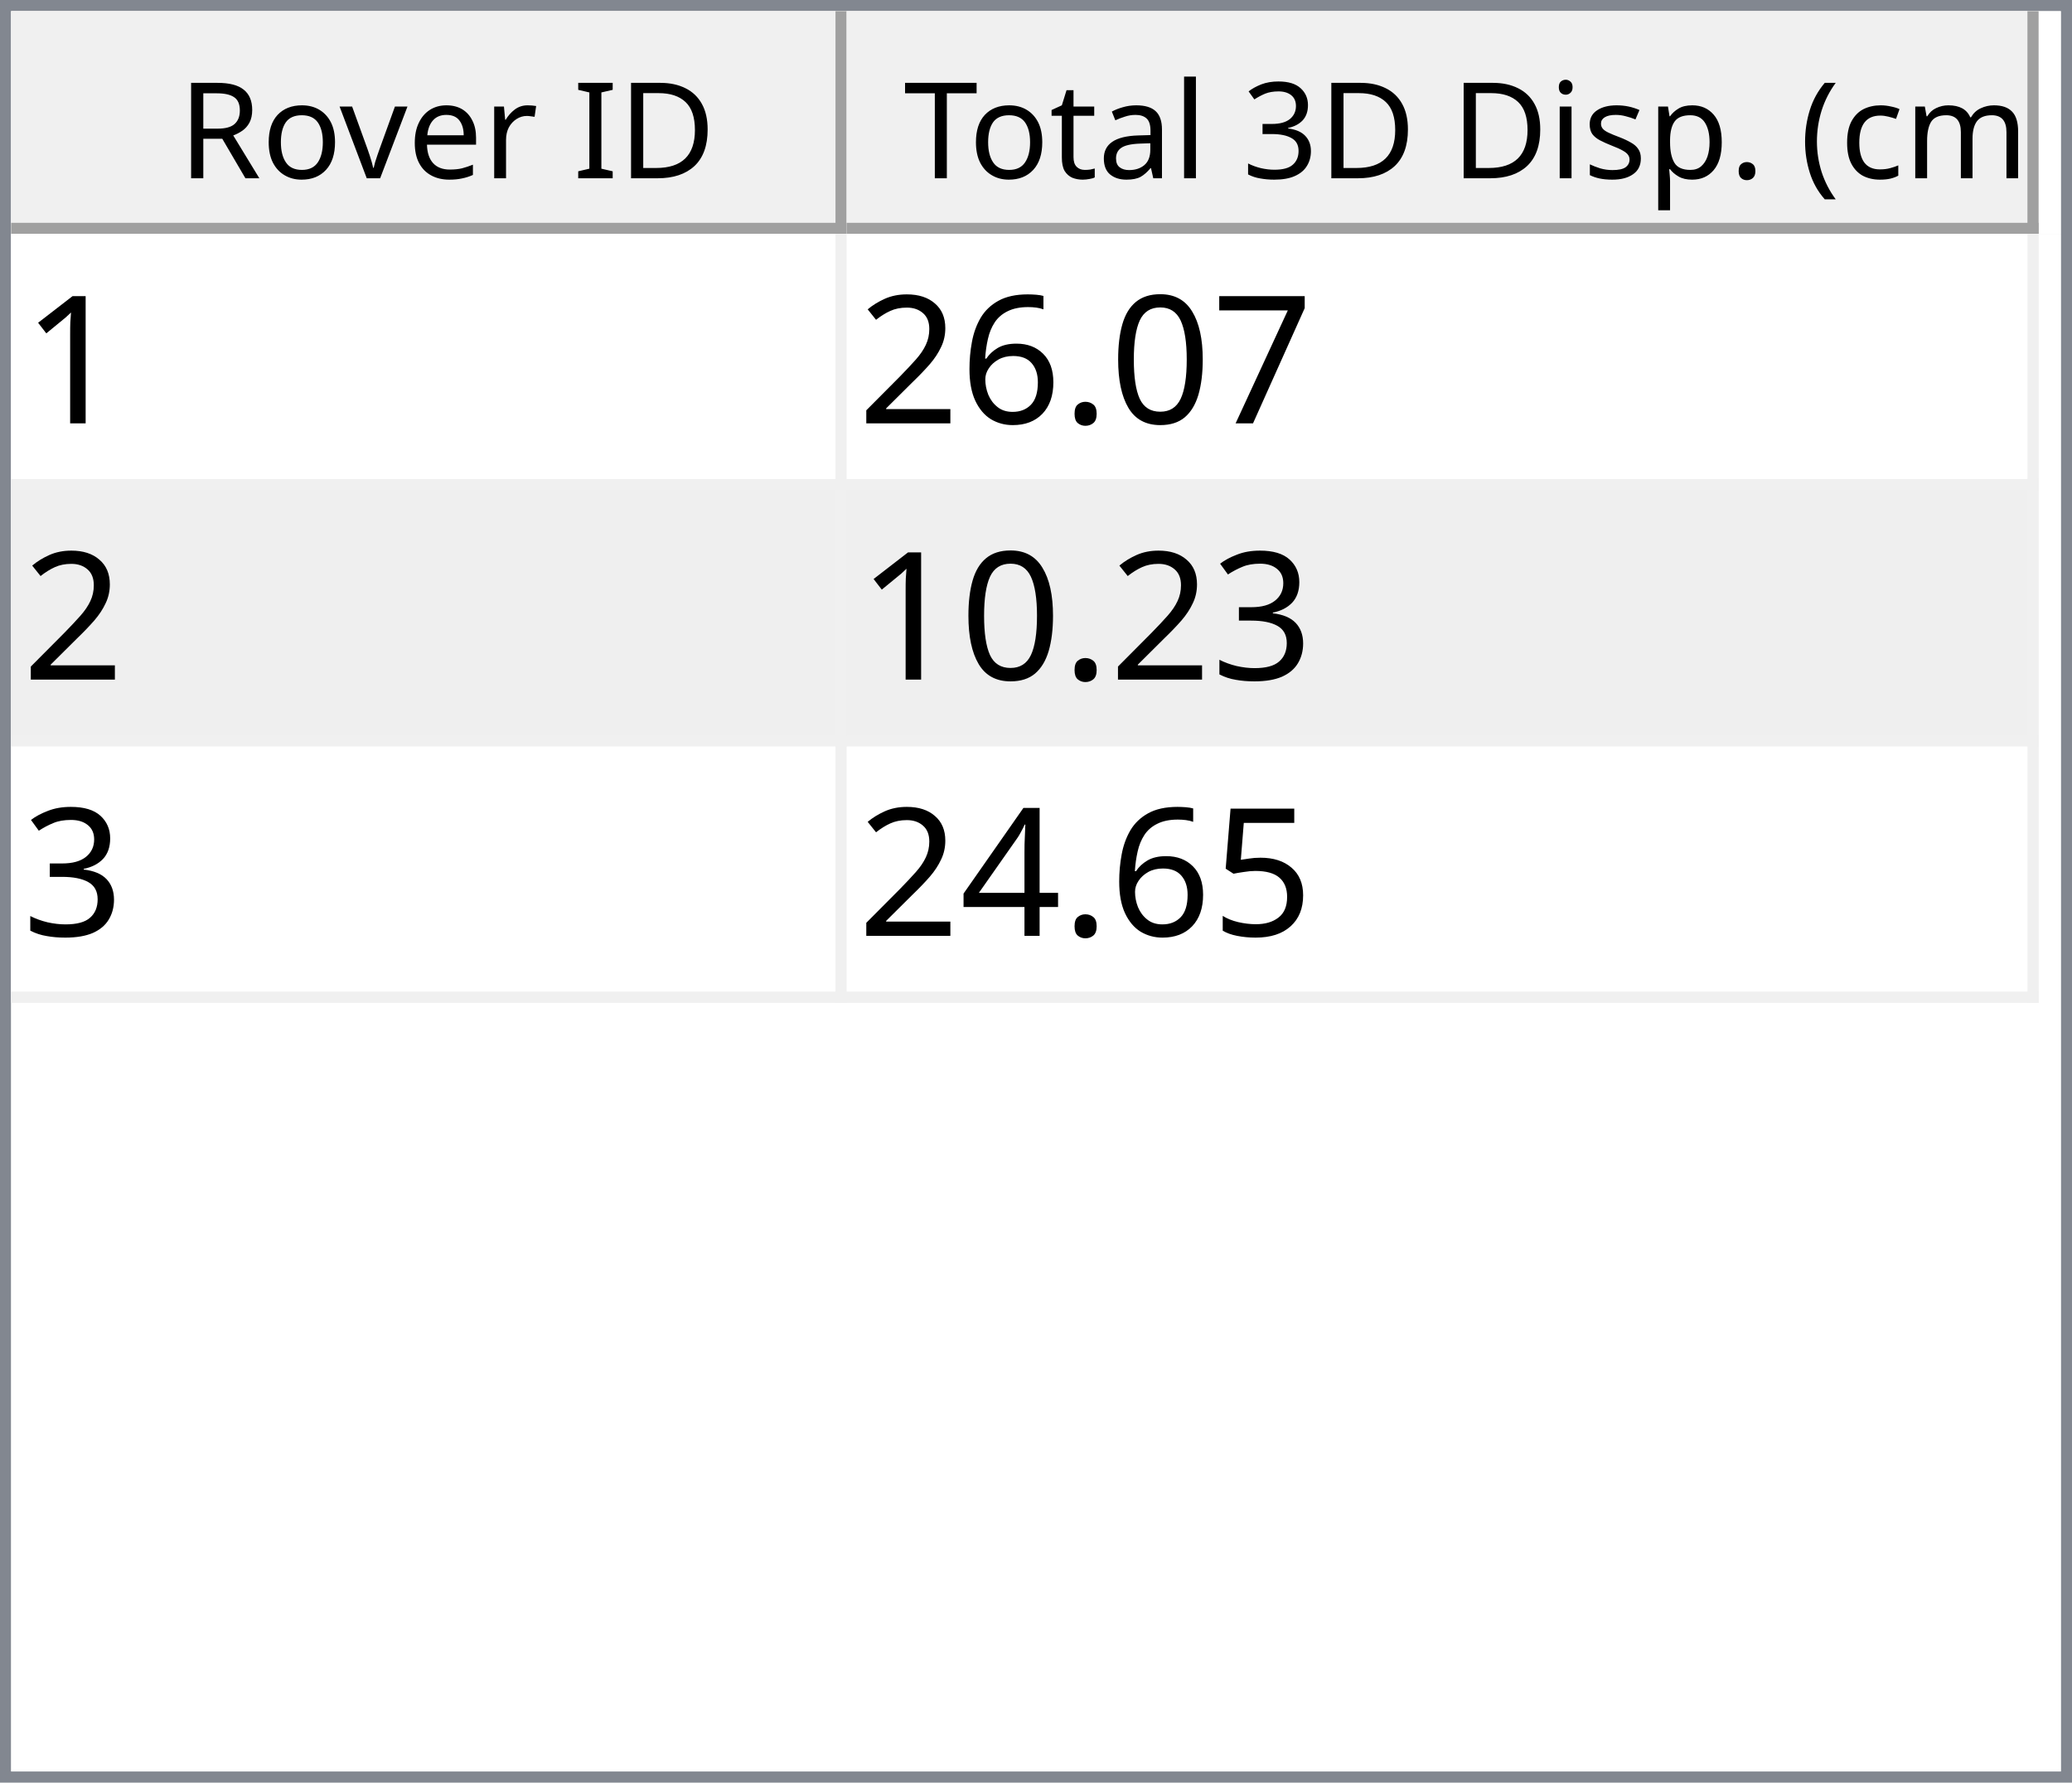
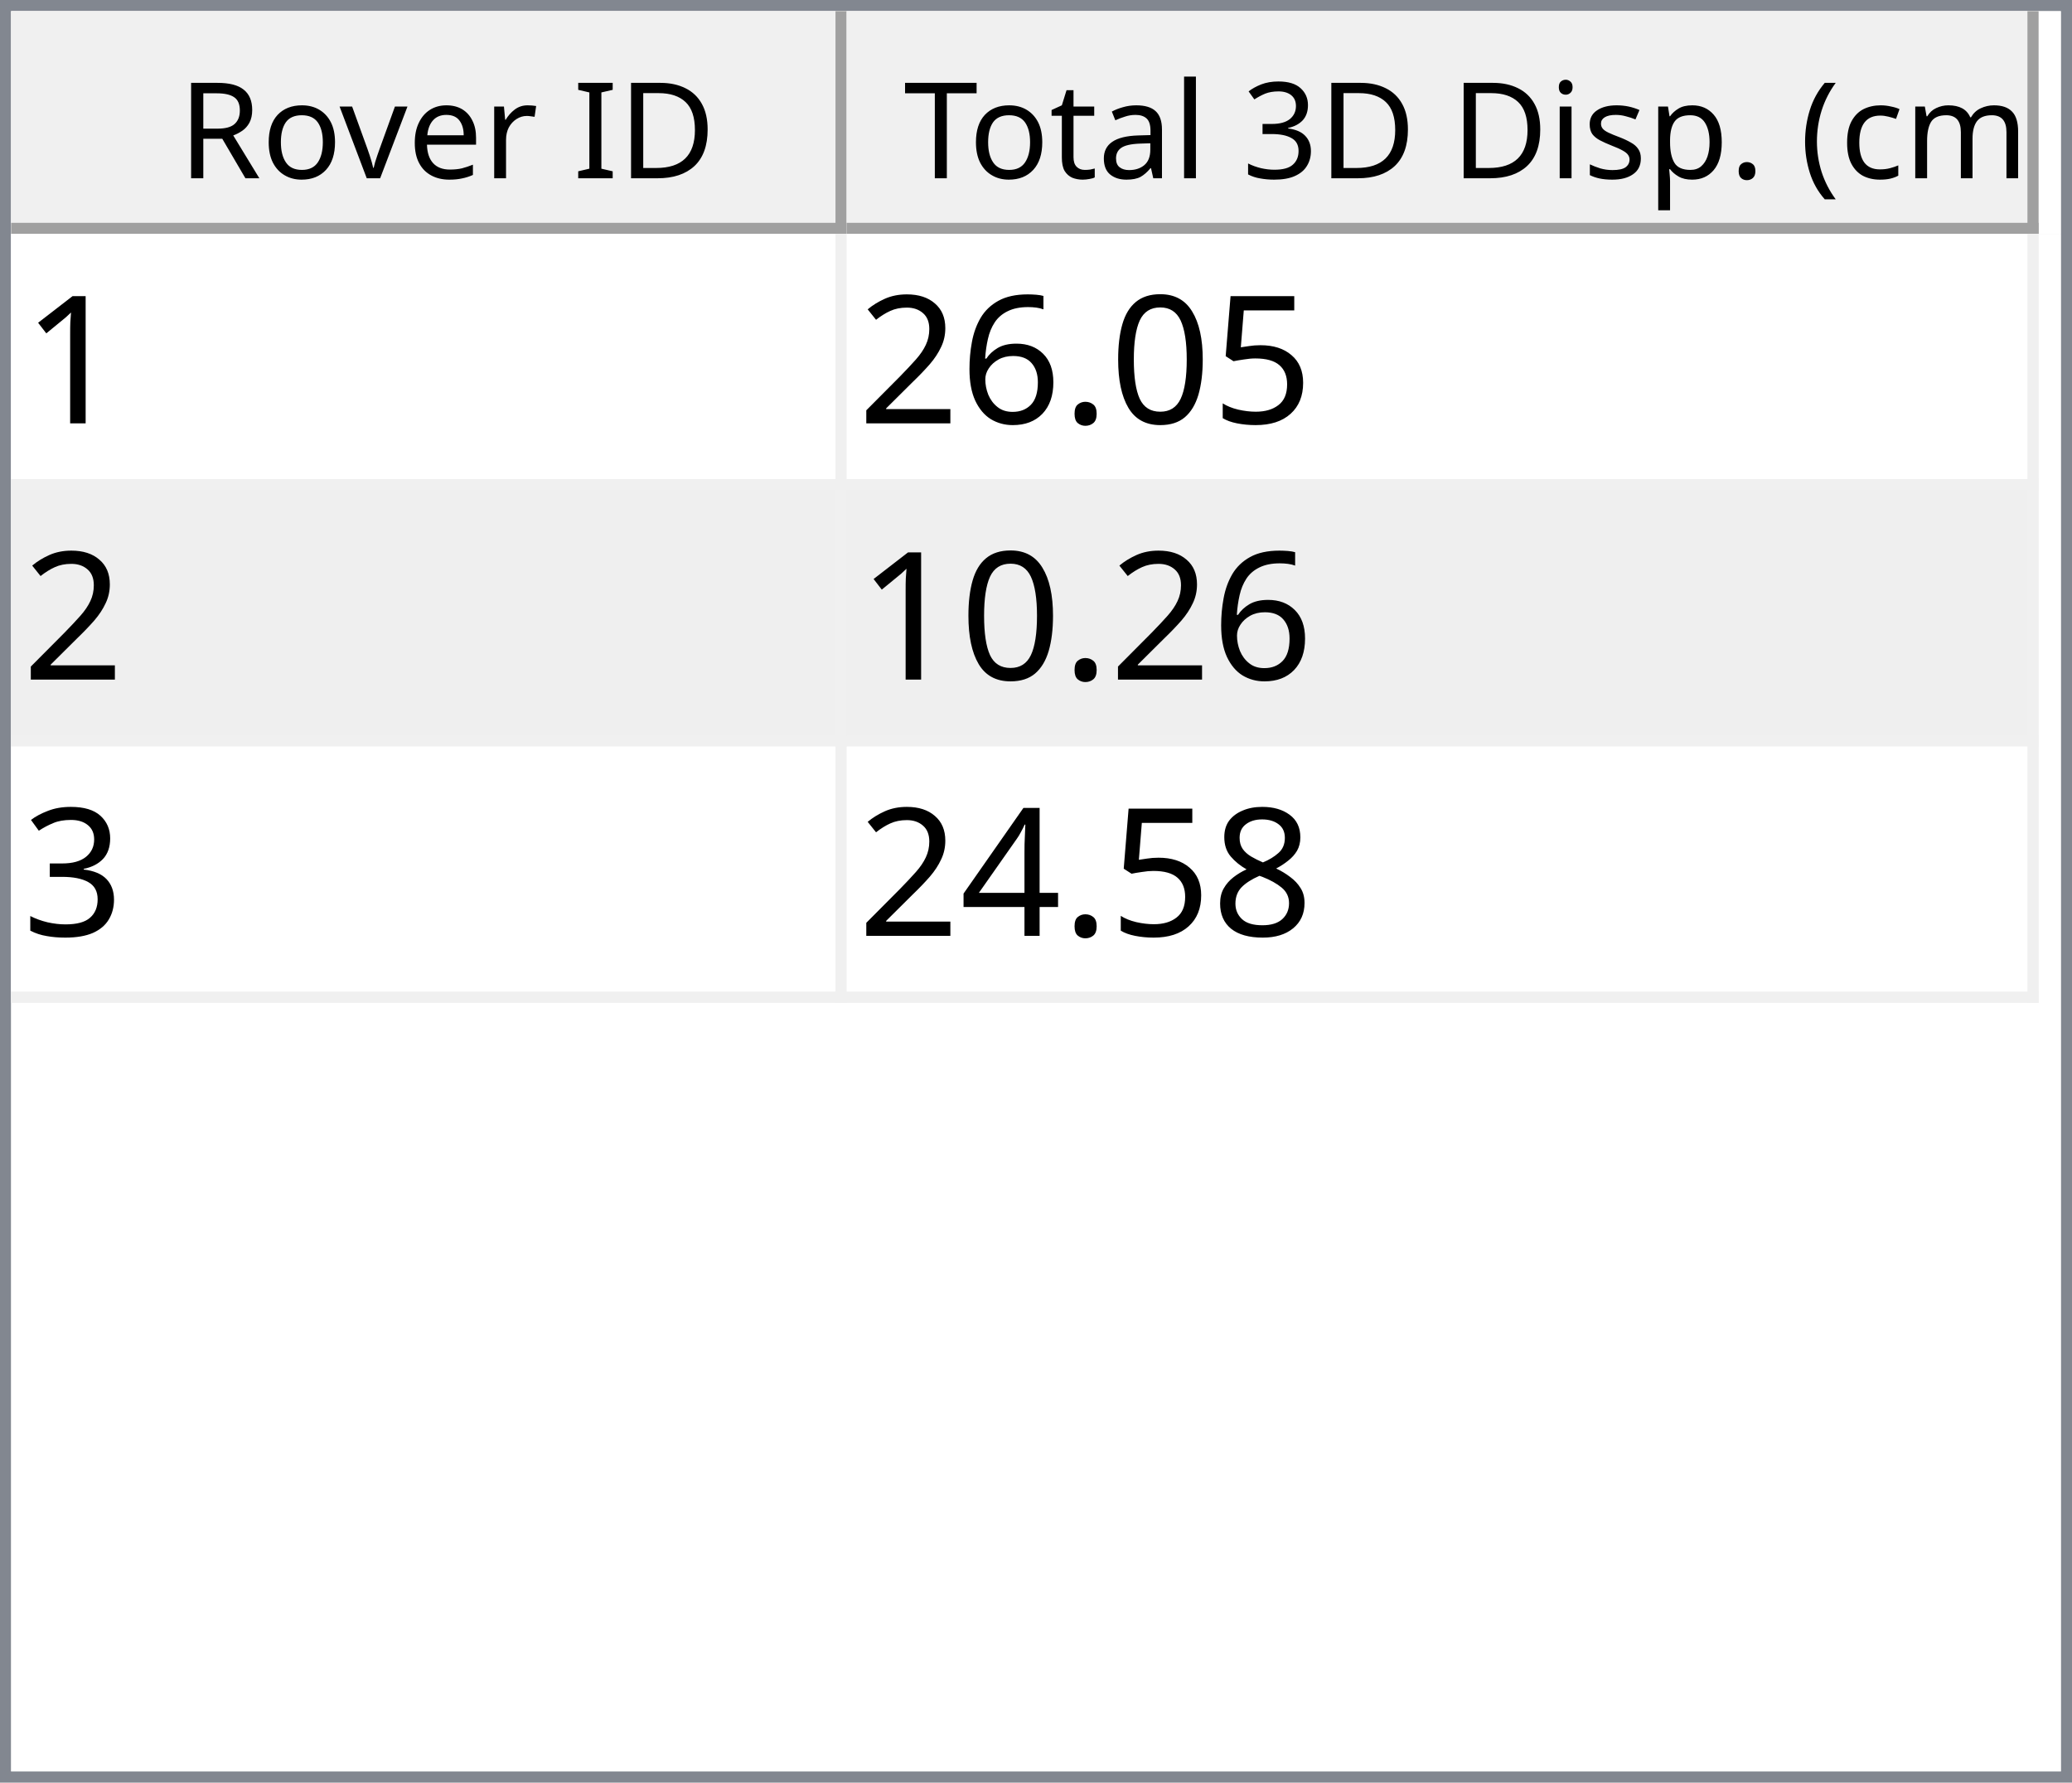
<svg xmlns="http://www.w3.org/2000/svg" style="fill-opacity:1; color-rendering:auto; color-interpolation:auto; text-rendering:auto; stroke:black; stroke-linecap:square; stroke-miterlimit:10; shape-rendering:auto; stroke-opacity:1; fill:black; stroke-dasharray:none; font-weight:normal; stroke-width:1; font-family:'Dialog'; font-style:normal; stroke-linejoin:miter; font-size:12px; stroke-dashoffset:0; image-rendering:auto;" width="186" height="160">
  <defs id="genericDefs" />
  <g>
    <defs id="defs1">
      <clipPath clipPathUnits="userSpaceOnUse" id="clipPath1">
        <path d="M0 0 L186 0 L186 160 L0 160 L0 0 Z" />
      </clipPath>
      <clipPath clipPathUnits="userSpaceOnUse" id="clipPath2">
        <path d="M0 0 L0 160 L186 160 L186 0 Z" />
      </clipPath>
      <clipPath clipPathUnits="userSpaceOnUse" id="clipPath3">
        <path d="M0 0 L0 20 L184 20 L184 0 Z" />
      </clipPath>
      <clipPath clipPathUnits="userSpaceOnUse" id="clipPath4">
        <path d="M0 0 L0 20 L75 20 L75 0 Z" />
      </clipPath>
      <clipPath clipPathUnits="userSpaceOnUse" id="clipPath5">
        <path d="M1 1 L1 19 L74 19 L74 1 Z" />
      </clipPath>
      <clipPath clipPathUnits="userSpaceOnUse" id="clipPath6">
        <path d="M0 0 L0 18 L73 18 L73 0 Z" />
      </clipPath>
      <clipPath clipPathUnits="userSpaceOnUse" id="clipPath7">
        <path d="M-0.5 -0.5 L-0.5 19.5 L74.5 19.5 L74.5 -0.5 Z" />
      </clipPath>
      <clipPath clipPathUnits="userSpaceOnUse" id="clipPath8">
        <path d="M0 0 L0 20 L107 20 L107 0 Z" />
      </clipPath>
      <clipPath clipPathUnits="userSpaceOnUse" id="clipPath9">
        <path d="M1 1 L1 19 L106 19 L106 1 Z" />
      </clipPath>
      <clipPath clipPathUnits="userSpaceOnUse" id="clipPath10">
        <path d="M0 0 L0 18 L105 18 L105 0 Z" />
      </clipPath>
      <clipPath clipPathUnits="userSpaceOnUse" id="clipPath11">
        <path d="M-0.5 -0.5 L-0.5 19.5 L106.5 19.5 L106.5 -0.5 Z" />
      </clipPath>
      <clipPath clipPathUnits="userSpaceOnUse" id="clipPath12">
        <path d="M0 0 L0 138 L184 138 L184 0 Z" />
      </clipPath>
      <clipPath clipPathUnits="userSpaceOnUse" id="clipPath13">
        <path d="M0 0 L0 69 L182 69 L182 0 Z" />
      </clipPath>
      <clipPath clipPathUnits="userSpaceOnUse" id="clipPath14">
        <path d="M-0.5 -0.5 L-0.5 68.5 L181.5 68.5 L181.5 -0.5 Z" />
      </clipPath>
      <clipPath clipPathUnits="userSpaceOnUse" id="clipPath15">
        <path d="M0 0 L0 22 L74 22 L74 0 Z" />
      </clipPath>
      <clipPath clipPathUnits="userSpaceOnUse" id="clipPath16">
        <path d="M0 0 L0 22 L106 22 L106 0 Z" />
      </clipPath>
      <font horiz-adv-x="64.551" id="font1">
        <font-face ascent="107.91" descent="25.098" units-per-em="100" style="font-style:normal; font-family:Segoe UI; font-weight:normal;" />
        <missing-glyph horiz-adv-x="64.551" d="M8.109 0 L8.109 68.266 L56.453 68.266 L56.453 0 L8.109 0 ZM15.328 7.234 L49.219 7.234 L49.219 61.031 L15.328 61.031 L15.328 7.234 Z" />
        <glyph unicode="D" horiz-adv-x="70.117" d="M9.188 0 L9.188 70.016 L28.516 70.016 Q65.531 70.016 65.531 35.891 Q65.531 19.672 55.25 9.836 Q44.969 0 27.734 0 L9.188 0 ZM17.391 62.594 L17.391 7.422 L27.828 7.422 Q41.609 7.422 49.273 14.797 Q56.938 22.172 56.938 35.688 Q56.938 62.594 28.328 62.594 L17.391 62.594 Z" />
        <glyph unicode="I" horiz-adv-x="26.611" d="M17.391 0 L9.188 0 L9.188 70.016 L17.391 70.016 L17.391 0 Z" />
        <glyph unicode=" " horiz-adv-x="27.393" d="" />
        <glyph unicode="r" horiz-adv-x="34.766" d="M34.188 41.891 Q32.078 43.5 28.125 43.5 Q23 43.5 19.555 38.672 Q16.109 33.844 16.109 25.484 L16.109 0 L8.109 0 L8.109 50 L16.109 50 L16.109 39.703 L16.312 39.703 Q18.016 44.969 21.531 47.922 Q25.047 50.875 29.391 50.875 Q32.516 50.875 34.188 50.203 L34.188 41.891 Z" />
        <glyph unicode="e" horiz-adv-x="52.295" d="M48.297 23 L12.984 23 Q13.188 14.656 17.484 10.109 Q21.781 5.562 29.297 5.562 Q37.75 5.562 44.828 11.141 L44.828 3.609 Q38.234 -1.172 27.391 -1.172 Q16.797 -1.172 10.742 5.641 Q4.688 12.453 4.688 24.812 Q4.688 36.469 11.305 43.82 Q17.922 51.172 27.734 51.172 Q37.547 51.172 42.922 44.828 Q48.297 38.484 48.297 27.203 L48.297 23 ZM40.094 29.781 Q40.047 36.719 36.75 40.578 Q33.453 44.438 27.594 44.438 Q21.922 44.438 17.969 40.383 Q14.016 36.328 13.094 29.781 L40.094 29.781 Z" />
        <glyph unicode="v" horiz-adv-x="47.9" d="M47.406 50 L27.484 0 L19.625 0 L0.688 50 L9.469 50 L22.172 13.672 Q23.578 9.672 23.922 6.688 L24.125 6.688 Q24.609 10.453 25.688 13.484 L38.969 50 L47.406 50 Z" />
        <glyph unicode="o" horiz-adv-x="58.594" d="M29 -1.172 Q17.922 -1.172 11.305 5.836 Q4.688 12.844 4.688 24.422 Q4.688 37.016 11.57 44.094 Q18.453 51.172 30.172 51.172 Q41.359 51.172 47.633 44.289 Q53.906 37.406 53.906 25.203 Q53.906 13.234 47.141 6.031 Q40.375 -1.172 29 -1.172 ZM29.594 44.438 Q21.875 44.438 17.383 39.188 Q12.891 33.938 12.891 24.703 Q12.891 15.828 17.43 10.695 Q21.969 5.562 29.594 5.562 Q37.359 5.562 41.531 10.594 Q45.703 15.625 45.703 24.906 Q45.703 34.281 41.531 39.359 Q37.359 44.438 29.594 44.438 Z" />
        <glyph unicode="R" horiz-adv-x="59.814" d="M59.375 0 L49.609 0 L37.891 19.625 Q36.281 22.359 34.766 24.289 Q33.25 26.219 31.664 27.438 Q30.078 28.656 28.25 29.219 Q26.422 29.781 24.125 29.781 L17.391 29.781 L17.391 0 L9.188 0 L9.188 70.016 L30.078 70.016 Q34.672 70.016 38.555 68.867 Q42.438 67.719 45.289 65.375 Q48.141 63.031 49.758 59.547 Q51.375 56.062 51.375 51.375 Q51.375 47.703 50.273 44.656 Q49.172 41.609 47.148 39.211 Q45.125 36.812 42.266 35.133 Q39.406 33.453 35.844 32.516 L35.844 32.328 Q37.594 31.547 38.891 30.547 Q40.188 29.547 41.359 28.18 Q42.531 26.812 43.68 25.078 Q44.828 23.344 46.234 21.047 L59.375 0 ZM17.391 62.594 L17.391 37.203 L28.516 37.203 Q31.594 37.203 34.203 38.133 Q36.812 39.062 38.719 40.797 Q40.625 42.531 41.703 45.047 Q42.781 47.562 42.781 50.688 Q42.781 56.297 39.141 59.445 Q35.5 62.594 28.609 62.594 L17.391 62.594 Z" />
        <glyph unicode=")" horiz-adv-x="30.176" d="M8.297 -15.922 L1.172 -15.922 Q16.406 2.344 16.406 26.812 Q16.406 51.469 1.078 70.016 L8.297 70.016 Q23.531 52.156 23.531 26.703 Q23.531 1.375 8.297 -15.922 Z" />
        <glyph unicode="m" horiz-adv-x="86.133" d="M79.109 0 L71.094 0 L71.094 28.719 Q71.094 37.016 68.531 40.727 Q65.969 44.438 59.906 44.438 Q54.781 44.438 51.195 39.75 Q47.609 35.062 47.609 28.516 L47.609 0 L39.594 0 L39.594 29.688 Q39.594 44.438 28.219 44.438 Q22.953 44.438 19.531 40.016 Q16.109 35.594 16.109 28.516 L16.109 0 L8.109 0 L8.109 50 L16.109 50 L16.109 42.094 L16.312 42.094 Q21.625 51.172 31.844 51.172 Q36.969 51.172 40.773 48.312 Q44.578 45.453 46 40.828 Q51.562 51.172 62.594 51.172 Q79.109 51.172 79.109 30.812 L79.109 0 Z" />
        <glyph unicode="c" horiz-adv-x="46.191" d="M42.188 2.297 Q36.422 -1.172 28.516 -1.172 Q17.828 -1.172 11.258 5.789 Q4.688 12.75 4.688 23.828 Q4.688 36.188 11.766 43.68 Q18.844 51.172 30.672 51.172 Q37.25 51.172 42.281 48.734 L42.281 40.531 Q36.719 44.438 30.375 44.438 Q22.703 44.438 17.797 38.945 Q12.891 33.453 12.891 24.516 Q12.891 15.719 17.508 10.641 Q22.125 5.562 29.891 5.562 Q36.422 5.562 42.188 9.906 L42.188 2.297 Z" />
        <glyph unicode="(" horiz-adv-x="30.176" d="M29.109 -15.922 L21.969 -15.922 Q6.844 1.375 6.844 26.703 Q6.844 52.156 21.969 70.016 L29.203 70.016 Q13.875 51.469 13.875 26.812 Q13.875 2.344 29.109 -15.922 Z" />
        <glyph unicode="." horiz-adv-x="21.68" d="M10.891 -1.078 Q8.641 -1.078 7.055 0.539 Q5.469 2.156 5.469 4.391 Q5.469 6.641 7.055 8.273 Q8.641 9.906 10.891 9.906 Q13.188 9.906 14.797 8.273 Q16.406 6.641 16.406 4.391 Q16.406 2.156 14.797 0.539 Q13.188 -1.078 10.891 -1.078 Z" />
        <glyph unicode="p" horiz-adv-x="58.789" d="M16.312 7.234 L16.109 7.234 L16.109 -23 L8.109 -23 L8.109 50 L16.109 50 L16.109 41.219 L16.312 41.219 Q22.219 51.172 33.594 51.172 Q43.266 51.172 48.688 44.461 Q54.109 37.75 54.109 26.469 Q54.109 13.922 48 6.375 Q41.891 -1.172 31.297 -1.172 Q21.578 -1.172 16.312 7.234 ZM16.109 27.391 L16.109 20.406 Q16.109 14.203 20.141 9.883 Q24.172 5.562 30.375 5.562 Q37.641 5.562 41.773 11.133 Q45.906 16.703 45.906 26.609 Q45.906 34.969 42.047 39.703 Q38.188 44.438 31.594 44.438 Q24.609 44.438 20.359 39.578 Q16.109 34.719 16.109 27.391 Z" />
        <glyph unicode="s" horiz-adv-x="42.432" d="M5.078 1.812 L5.078 10.406 Q11.625 5.562 19.484 5.562 Q30.031 5.562 30.031 12.594 Q30.031 14.594 29.125 15.992 Q28.219 17.391 26.68 18.461 Q25.141 19.531 23.07 20.383 Q21 21.234 18.609 22.172 Q15.281 23.484 12.766 24.828 Q10.25 26.172 8.57 27.859 Q6.891 29.547 6.031 31.695 Q5.172 33.844 5.172 36.719 Q5.172 40.234 6.789 42.945 Q8.406 45.656 11.086 47.484 Q13.766 49.312 17.211 50.242 Q20.656 51.172 24.312 51.172 Q30.812 51.172 35.938 48.922 L35.938 40.828 Q30.422 44.438 23.25 44.438 Q21 44.438 19.195 43.922 Q17.391 43.406 16.094 42.477 Q14.797 41.547 14.086 40.258 Q13.375 38.969 13.375 37.406 Q13.375 35.453 14.086 34.133 Q14.797 32.812 16.164 31.789 Q17.531 30.766 19.484 29.938 Q21.438 29.109 23.922 28.125 Q27.25 26.859 29.883 25.516 Q32.516 24.172 34.375 22.484 Q36.234 20.797 37.234 18.602 Q38.234 16.406 38.234 13.375 Q38.234 9.672 36.602 6.938 Q34.969 4.203 32.234 2.398 Q29.5 0.594 25.93 -0.289 Q22.359 -1.172 18.453 -1.172 Q10.75 -1.172 5.078 1.812 Z" />
        <glyph unicode="i" horiz-adv-x="24.219" d="M12.203 62.703 Q10.062 62.703 8.547 64.164 Q7.031 65.625 7.031 67.875 Q7.031 70.125 8.547 71.609 Q10.062 73.094 12.203 73.094 Q14.406 73.094 15.945 71.609 Q17.484 70.125 17.484 67.875 Q17.484 65.719 15.945 64.211 Q14.406 62.703 12.203 62.703 ZM16.109 0 L8.109 0 L8.109 50 L16.109 50 L16.109 0 Z" />
        <glyph unicode="3" horiz-adv-x="53.906" d="M46.531 19.828 Q46.531 15.094 44.75 11.211 Q42.969 7.328 39.719 4.57 Q36.469 1.812 31.93 0.297 Q27.391 -1.219 21.922 -1.219 Q11.922 -1.219 6 2.594 L6 11.188 Q13.094 5.609 22.219 5.609 Q25.875 5.609 28.828 6.539 Q31.781 7.469 33.906 9.227 Q36.031 10.984 37.18 13.477 Q38.328 15.969 38.328 19.094 Q38.328 32.812 18.797 32.812 L12.984 32.812 L12.984 39.594 L18.5 39.594 Q35.797 39.594 35.797 52.484 Q35.797 64.406 22.609 64.406 Q15.188 64.406 8.688 59.422 L8.688 67.188 Q15.375 71.188 24.609 71.188 Q29 71.188 32.57 69.969 Q36.141 68.75 38.68 66.555 Q41.219 64.359 42.609 61.281 Q44 58.203 44 54.5 Q44 40.672 30.031 36.719 L30.031 36.531 Q33.594 36.141 36.625 34.797 Q39.656 33.453 41.852 31.305 Q44.047 29.156 45.289 26.25 Q46.531 23.344 46.531 19.828 Z" />
        <glyph unicode="l" horiz-adv-x="24.219" d="M16.109 0 L8.109 0 L8.109 74.031 L16.109 74.031 L16.109 0 Z" />
        <glyph unicode="a" horiz-adv-x="50.879" d="M43.891 0 L35.891 0 L35.891 7.812 L35.688 7.812 Q30.469 -1.172 20.312 -1.172 Q12.844 -1.172 8.617 2.781 Q4.391 6.734 4.391 13.281 Q4.391 27.297 20.906 29.594 L35.891 31.688 Q35.891 44.438 25.594 44.438 Q16.547 44.438 9.281 38.281 L9.281 46.484 Q16.656 51.172 26.266 51.172 Q43.891 51.172 43.891 32.516 L43.891 0 ZM35.891 25.297 L23.828 23.641 Q18.266 22.859 15.43 20.875 Q12.594 18.891 12.594 13.875 Q12.594 10.203 15.211 7.883 Q17.828 5.562 22.172 5.562 Q28.125 5.562 32.008 9.742 Q35.891 13.922 35.891 20.312 L35.891 25.297 Z" />
        <glyph unicode="t" horiz-adv-x="33.887" d="M31.297 0.484 Q28.469 -1.078 23.828 -1.078 Q10.688 -1.078 10.688 13.578 L10.688 43.172 L2.094 43.172 L2.094 50 L10.688 50 L10.688 62.203 L18.703 64.797 L18.703 50 L31.297 50 L31.297 43.172 L18.703 43.172 L18.703 14.984 Q18.703 9.969 20.414 7.82 Q22.125 5.672 26.078 5.672 Q29.109 5.672 31.297 7.328 L31.297 0.484 Z" />
        <glyph unicode="T" horiz-adv-x="52.393" d="M50.594 62.594 L30.375 62.594 L30.375 0 L22.172 0 L22.172 62.594 L2 62.594 L2 70.016 L50.594 70.016 L50.594 62.594 Z" />
      </font>
      <font horiz-adv-x="75.0" id="font2">
        <font-face ascent="100.537" descent="21.973" units-per-em="100" style="font-style:normal; font-family:sans-serif; font-weight:normal;" />
        <missing-glyph horiz-adv-x="75.0" d="M12.5 0 L12.5 62.5 L62.5 62.5 L62.5 0 L12.5 0 ZM14.062 1.562 L60.938 1.562 L60.938 60.938 L14.062 60.938 L14.062 1.562 Z" />
        <glyph unicode="1" horiz-adv-x="55.615" d="M37.25 0 L28.469 0 L28.469 56 Q25.297 52.984 20.141 49.953 Q14.984 46.922 10.891 45.406 L10.891 53.906 Q18.266 57.375 23.781 62.305 Q29.297 67.234 31.594 71.875 L37.25 71.875 L37.25 0 Z" />
-         <glyph unicode="7" horiz-adv-x="55.615" d="M4.734 62.203 L4.734 70.656 L51.078 70.656 L51.078 63.812 Q44.234 56.547 37.523 44.484 Q30.812 32.422 27.156 19.672 Q24.516 10.688 23.781 0 L14.75 0 Q14.891 8.453 18.062 20.414 Q21.234 32.375 27.172 43.484 Q33.109 54.594 39.797 62.203 L4.734 62.203 Z" />
+         <glyph unicode="5" horiz-adv-x="55.615" d="M4.156 18.75 L13.375 19.531 Q14.406 12.797 18.141 9.398 Q21.875 6 27.156 6 Q33.5 6 37.891 10.789 Q42.281 15.578 42.281 23.484 Q42.281 31 38.062 35.352 Q33.844 39.703 27 39.703 Q22.75 39.703 19.336 37.773 Q15.922 35.844 13.969 32.766 L5.719 33.844 L12.641 70.609 L48.25 70.609 L48.25 62.203 L19.672 62.203 L15.828 42.969 Q22.266 47.469 29.344 47.469 Q38.719 47.469 45.164 40.969 Q51.609 34.469 51.609 24.266 Q51.609 14.547 45.953 7.469 Q39.062 -1.219 27.156 -1.219 Q17.391 -1.219 11.211 4.25 Q5.031 9.719 4.156 18.75 Z" />
        <glyph unicode="0" horiz-adv-x="55.615" d="M4.156 35.297 Q4.156 48 6.766 55.742 Q9.375 63.484 14.523 67.68 Q19.672 71.875 27.484 71.875 Q33.25 71.875 37.594 69.555 Q41.938 67.234 44.773 62.867 Q47.609 58.5 49.219 52.227 Q50.828 45.953 50.828 35.297 Q50.828 22.703 48.242 14.969 Q45.656 7.234 40.508 3.008 Q35.359 -1.219 27.484 -1.219 Q17.141 -1.219 11.234 6.203 Q4.156 15.141 4.156 35.297 ZM13.188 35.297 Q13.188 17.672 17.312 11.836 Q21.438 6 27.484 6 Q33.547 6 37.672 11.859 Q41.797 17.719 41.797 35.297 Q41.797 52.984 37.672 58.789 Q33.547 64.594 27.391 64.594 Q21.344 64.594 17.719 59.469 Q13.188 52.938 13.188 35.297 Z" />
        <glyph unicode="." horiz-adv-x="27.783" d="M9.078 0 L9.078 10.016 L19.094 10.016 L19.094 0 L9.078 0 Z" />
        <glyph unicode="6" horiz-adv-x="55.615" d="M49.75 54.047 L41.016 53.375 Q39.844 58.547 37.703 60.891 Q34.125 64.656 28.906 64.656 Q24.703 64.656 21.531 62.312 Q17.391 59.281 14.992 53.469 Q12.594 47.656 12.5 36.922 Q15.672 41.75 20.266 44.094 Q24.859 46.438 29.891 46.438 Q38.672 46.438 44.852 39.969 Q51.031 33.5 51.031 23.25 Q51.031 16.5 48.125 10.719 Q45.219 4.938 40.141 1.859 Q35.062 -1.219 28.609 -1.219 Q17.625 -1.219 10.695 6.859 Q3.766 14.938 3.766 33.5 Q3.766 54.25 11.422 63.672 Q18.109 71.875 29.438 71.875 Q37.891 71.875 43.289 67.141 Q48.688 62.406 49.75 54.047 ZM13.875 23.188 Q13.875 18.656 15.797 14.508 Q17.719 10.359 21.188 8.18 Q24.656 6 28.469 6 Q34.031 6 38.039 10.492 Q42.047 14.984 42.047 22.703 Q42.047 30.125 38.086 34.398 Q34.125 38.672 28.125 38.672 Q22.172 38.672 18.023 34.398 Q13.875 30.125 13.875 23.188 Z" />
        <glyph unicode="2" horiz-adv-x="55.615" d="M50.344 8.453 L50.344 0 L3.031 0 Q2.938 3.172 4.047 6.109 Q5.859 10.938 9.836 15.625 Q13.812 20.312 21.344 26.469 Q33.016 36.031 37.117 41.625 Q41.219 47.219 41.219 52.203 Q41.219 57.422 37.477 61.008 Q33.734 64.594 27.734 64.594 Q21.391 64.594 17.578 60.789 Q13.766 56.984 13.719 50.25 L4.688 51.172 Q5.609 61.281 11.664 66.578 Q17.719 71.875 27.938 71.875 Q38.234 71.875 44.242 66.164 Q50.25 60.453 50.25 52 Q50.25 47.703 48.492 43.555 Q46.734 39.406 42.656 34.812 Q38.578 30.219 29.109 22.219 Q21.188 15.578 18.945 13.211 Q16.703 10.844 15.234 8.453 L50.344 8.453 Z" />
        <glyph unicode="3" horiz-adv-x="55.615" d="M4.203 18.891 L12.984 20.062 Q14.5 12.594 18.141 9.297 Q21.781 6 27 6 Q33.203 6 37.477 10.297 Q41.75 14.594 41.75 20.953 Q41.75 27 37.797 30.93 Q33.844 34.859 27.734 34.859 Q25.25 34.859 21.531 33.891 L22.516 41.609 Q23.391 41.5 23.922 41.5 Q29.547 41.5 34.039 44.43 Q38.531 47.359 38.531 53.469 Q38.531 58.297 35.258 61.477 Q31.984 64.656 26.812 64.656 Q21.688 64.656 18.266 61.43 Q14.844 58.203 13.875 51.766 L5.078 53.328 Q6.688 62.156 12.398 67.016 Q18.109 71.875 26.609 71.875 Q32.469 71.875 37.398 69.359 Q42.328 66.844 44.945 62.5 Q47.562 58.156 47.562 53.266 Q47.562 48.641 45.07 44.828 Q42.578 41.016 37.703 38.766 Q44.047 37.312 47.562 32.695 Q51.078 28.078 51.078 21.141 Q51.078 11.766 44.242 5.25 Q37.406 -1.266 26.953 -1.266 Q17.531 -1.266 11.305 4.352 Q5.078 9.969 4.203 18.891 Z" />
-         <glyph unicode="5" horiz-adv-x="55.615" d="M4.156 18.75 L13.375 19.531 Q14.406 12.797 18.141 9.398 Q21.875 6 27.156 6 Q33.5 6 37.891 10.789 Q42.281 15.578 42.281 23.484 Q42.281 31 38.062 35.352 Q33.844 39.703 27 39.703 Q22.75 39.703 19.336 37.773 Q15.922 35.844 13.969 32.766 L5.719 33.844 L12.641 70.609 L48.25 70.609 L48.25 62.203 L19.672 62.203 L15.828 42.969 Q22.266 47.469 29.344 47.469 Q38.719 47.469 45.164 40.969 Q51.609 34.469 51.609 24.266 Q51.609 14.547 45.953 7.469 Q39.062 -1.219 27.156 -1.219 Q17.391 -1.219 11.211 4.25 Q5.031 9.719 4.156 18.75 Z" />
+         <glyph unicode="8" horiz-adv-x="55.615" d="M17.672 38.812 Q12.203 40.828 9.57 44.539 Q6.938 48.25 6.938 53.422 Q6.938 61.234 12.555 66.555 Q18.172 71.875 27.484 71.875 Q36.859 71.875 42.578 66.43 Q48.297 60.984 48.297 53.172 Q48.297 48.188 45.68 44.508 Q43.062 40.828 37.75 38.812 Q44.344 36.672 47.781 31.883 Q51.219 27.094 51.219 20.453 Q51.219 11.281 44.727 5.031 Q38.234 -1.219 27.641 -1.219 Q17.047 -1.219 10.547 5.055 Q4.047 11.328 4.047 20.703 Q4.047 27.688 7.594 32.398 Q11.141 37.109 17.672 38.812 ZM15.922 53.719 Q15.922 48.641 19.195 45.414 Q22.469 42.188 27.688 42.188 Q32.766 42.188 36.016 45.383 Q39.266 48.578 39.266 53.219 Q39.266 58.062 35.914 61.359 Q32.562 64.656 27.594 64.656 Q22.562 64.656 19.242 61.43 Q15.922 58.203 15.922 53.719 ZM13.094 20.656 Q13.094 16.891 14.875 13.375 Q16.656 9.859 20.172 7.93 Q23.688 6 27.734 6 Q34.031 6 38.133 10.055 Q42.234 14.109 42.234 20.359 Q42.234 26.703 38.016 30.859 Q33.797 35.016 27.438 35.016 Q21.234 35.016 17.164 30.914 Q13.094 26.812 13.094 20.656 Z" />
        <glyph unicode="4" horiz-adv-x="55.615" d="M32.328 0 L32.328 17.141 L1.266 17.141 L1.266 25.203 L33.938 71.578 L41.109 71.578 L41.109 25.203 L50.781 25.203 L50.781 17.141 L41.109 17.141 L41.109 0 L32.328 0 ZM32.328 25.203 L32.328 57.469 L9.906 25.203 L32.328 25.203 Z" />
      </font>
    </defs>
    <g style="fill:white; stroke:white;">
      <rect x="0" y="0" width="186" style="clip-path:url(#clipPath1); stroke:none;" height="160" />
    </g>
    <g style="fill:white; text-rendering:optimizeSpeed; color-rendering:optimizeSpeed; image-rendering:optimizeSpeed; shape-rendering:crispEdges; stroke:white; color-interpolation:sRGB;">
      <rect x="0" width="186" height="160" y="0" style="stroke:none;" />
      <path style="stroke:none;" d="M0 160 L186 160 L186 0 L0 0 Z" />
    </g>
    <g style="fill:rgb(240,240,240); font-family:'Segoe UI'; stroke:rgb(240,240,240);">
      <rect x="0" y="0" width="186" style="clip-path:url(#clipPath2); stroke:none;" height="160" />
    </g>
    <g style="fill:rgb(130,135,144); font-family:'Segoe UI'; stroke:rgb(130,135,144);">
      <path d="M0 0 L186 0 L186 160 L0 160 L0 0 ZM1 1 L185 1 L185 159 L1 159 L1 1 Z" style="fill-rule:evenodd; clip-path:url(#clipPath2); stroke:none;" />
    </g>
    <g style="fill:white; font-family:'Segoe UI'; stroke:white;" transform="translate(1,1)">
      <rect x="0" y="0" width="184" style="clip-path:url(#clipPath3); stroke:none;" height="20" />
    </g>
    <g style="fill:rgb(240,240,240); font-family:'Segoe UI'; stroke:rgb(240,240,240);" transform="translate(1,1)">
      <rect x="0" y="0" width="75" style="clip-path:url(#clipPath4); stroke:none;" height="20" />
    </g>
    <g style="font-family:'Segoe UI';" transform="translate(2,2)">
      <text x="14" xml:space="preserve" y="14" style="clip-path:url(#clipPath6); stroke:none;">Rover ID</text>
    </g>
    <g style="fill:rgb(160,160,160); font-family:'Segoe UI'; stroke:rgb(160,160,160); stroke-linejoin:bevel;" transform="translate(1.5,1.5)">
      <line x1="74" x2="74" y1="0" style="fill:none; clip-path:url(#clipPath7);" y2="19" />
    </g>
    <g style="fill:rgb(160,160,160); font-family:'Segoe UI'; stroke:rgb(160,160,160); stroke-linejoin:bevel;" transform="matrix(1,0,0,1,1,1) translate(0.5,0.5)">
      <line x1="0" x2="74" y1="19" style="fill:none; clip-path:url(#clipPath7);" y2="19" />
    </g>
    <g style="fill:rgb(240,240,240); font-family:'Segoe UI'; stroke:rgb(240,240,240);" transform="translate(76,1)">
      <rect x="0" y="0" width="107" style="clip-path:url(#clipPath8); stroke:none;" height="20" />
    </g>
    <g style="font-family:'Segoe UI';" transform="translate(77,2)">
      <text x="1" xml:space="preserve" y="14" style="clip-path:url(#clipPath10); stroke:none;"> Total 3D Disp. (cm)</text>
    </g>
    <g style="fill:rgb(160,160,160); font-family:'Segoe UI'; stroke:rgb(160,160,160); stroke-linejoin:bevel;" transform="translate(76.5,1.5)">
      <line x1="106" x2="106" y1="0" style="fill:none; clip-path:url(#clipPath11);" y2="19" />
    </g>
    <g style="fill:rgb(160,160,160); font-family:'Segoe UI'; stroke:rgb(160,160,160); stroke-linejoin:bevel;" transform="matrix(1,0,0,1,76,1) translate(0.5,0.5)">
      <line x1="0" x2="106" y1="19" style="fill:none; clip-path:url(#clipPath11);" y2="19" />
    </g>
    <g style="fill:white; font-family:'Segoe UI'; stroke:white;" transform="translate(1,21)">
      <rect x="0" y="0" width="184" style="clip-path:url(#clipPath12); stroke:none;" height="138" />
    </g>
    <g style="fill:rgb(240,240,240); font-size:16px; font-family:sans-serif; stroke:rgb(240,240,240);" transform="translate(1,21)">
      <rect x="0" y="0" width="182" style="clip-path:url(#clipPath13); stroke:none;" height="69" />
      <line transform="translate(0.5,0.5)" x1="0" x2="181" y1="22" style="clip-path:url(#clipPath14); fill:none; stroke-linejoin:bevel;" y2="22" />
    </g>
    <g transform="matrix(1,0,0,1,1,21) translate(0.5,0.5)" style="fill:rgb(240,240,240); font-size:16px; font-family:sans-serif; stroke:rgb(240,240,240); stroke-linejoin:bevel;">
      <line x1="0" x2="181" y1="45" style="fill:none; clip-path:url(#clipPath14);" y2="45" />
    </g>
    <g transform="matrix(1,0,0,1,1,21) translate(0.5,0.5)" style="fill:rgb(240,240,240); font-size:16px; font-family:sans-serif; stroke:rgb(240,240,240); stroke-linejoin:bevel;">
      <line x1="0" x2="181" y1="68" style="fill:none; clip-path:url(#clipPath14);" y2="68" />
    </g>
    <g transform="matrix(1,0,0,1,1,21) translate(0.5,0.5)" style="fill:rgb(240,240,240); font-size:16px; font-family:sans-serif; stroke:rgb(240,240,240); stroke-linejoin:bevel;">
      <line x1="74" x2="74" y1="0" style="fill:none; clip-path:url(#clipPath14);" y2="68" />
    </g>
    <g transform="matrix(1,0,0,1,1,21) translate(0.5,0.5)" style="fill:rgb(240,240,240); font-size:16px; font-family:sans-serif; stroke:rgb(240,240,240); stroke-linejoin:bevel;">
      <line x1="181" x2="181" y1="0" style="fill:none; clip-path:url(#clipPath14);" y2="68" />
    </g>
    <g style="fill:white; font-size:16px; font-family:sans-serif; stroke:white;" transform="matrix(1,0,0,1,1,21)">
      <rect x="0" y="0" width="74" style="clip-path:url(#clipPath15); stroke:none;" height="22" />
      <text x="1" y="17" style="fill:black; clip-path:url(#clipPath15); stroke:none;" xml:space="preserve">1</text>
    </g>
    <g style="fill:white; font-size:16px; font-family:sans-serif; stroke:white;" transform="matrix(1,0,0,1,1,21) translate(75,0)">
      <rect x="0" y="0" width="106" style="clip-path:url(#clipPath16); stroke:none;" height="22" />
-       <text x="1" y="17" style="fill:black; clip-path:url(#clipPath16); stroke:none;" xml:space="preserve">26.07</text>
+       <text x="1" y="17" style="fill:black; clip-path:url(#clipPath16); stroke:none;" xml:space="preserve">26.05</text>
    </g>
    <g style="fill:rgb(239,239,239); font-size:16px; font-family:sans-serif; stroke:rgb(239,239,239);" transform="matrix(1,0,0,1,1,21) translate(0,23)">
      <rect x="0" y="0" width="74" style="clip-path:url(#clipPath15); stroke:none;" height="22" />
      <text x="1" y="17" style="fill:black; clip-path:url(#clipPath15); stroke:none;" xml:space="preserve">2</text>
    </g>
    <g style="fill:rgb(239,239,239); font-size:16px; font-family:sans-serif; stroke:rgb(239,239,239);" transform="matrix(1,0,0,1,1,21) translate(75,23)">
      <rect x="0" y="0" width="106" style="clip-path:url(#clipPath16); stroke:none;" height="22" />
-       <text x="1" y="17" style="fill:black; clip-path:url(#clipPath16); stroke:none;" xml:space="preserve">10.23</text>
+       <text x="1" y="17" style="fill:black; clip-path:url(#clipPath16); stroke:none;" xml:space="preserve">10.26</text>
    </g>
    <g style="fill:white; font-size:16px; font-family:sans-serif; stroke:white;" transform="matrix(1,0,0,1,1,21) translate(0,46)">
      <rect x="0" y="0" width="74" style="clip-path:url(#clipPath15); stroke:none;" height="22" />
      <text x="1" y="17" style="fill:black; clip-path:url(#clipPath15); stroke:none;" xml:space="preserve">3</text>
    </g>
    <g style="fill:white; font-size:16px; font-family:sans-serif; stroke:white;" transform="matrix(1,0,0,1,1,21) translate(75,46)">
      <rect x="0" y="0" width="106" style="clip-path:url(#clipPath16); stroke:none;" height="22" />
-       <text x="1" y="17" style="fill:black; clip-path:url(#clipPath16); stroke:none;" xml:space="preserve">24.65</text>
+       <text x="1" y="17" style="fill:black; clip-path:url(#clipPath16); stroke:none;" xml:space="preserve">24.58</text>
    </g>
  </g>
</svg>
